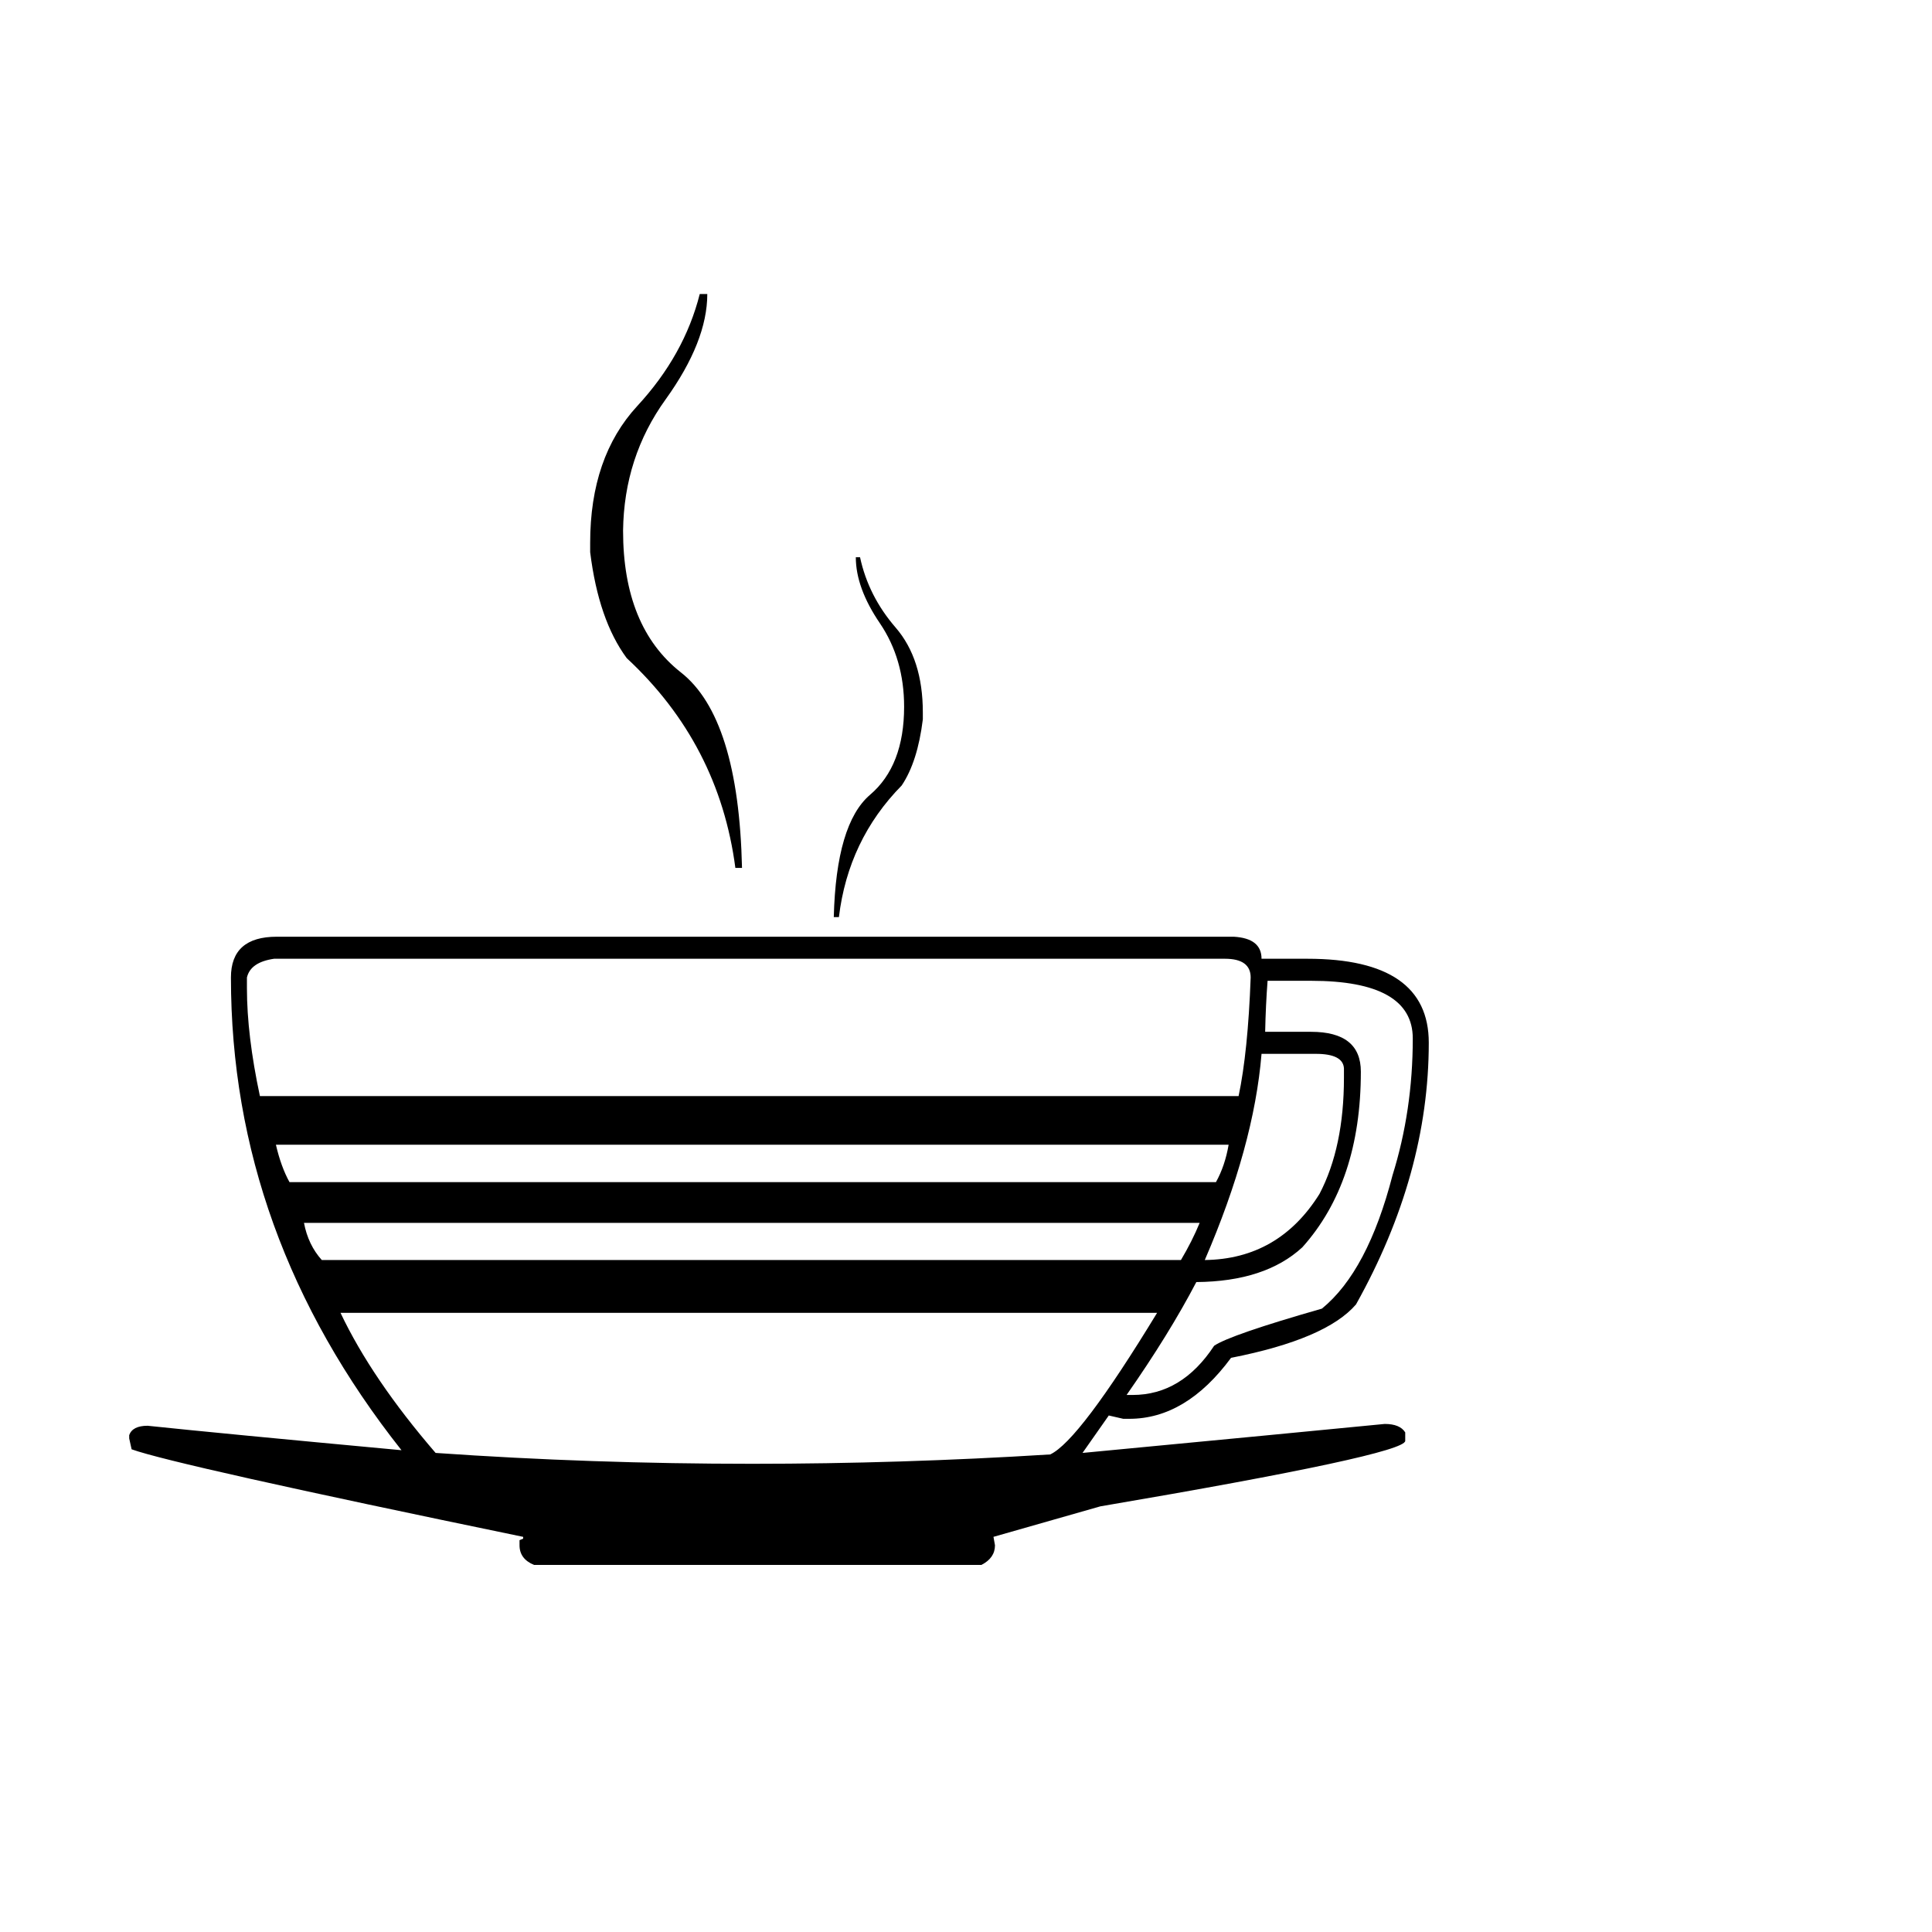
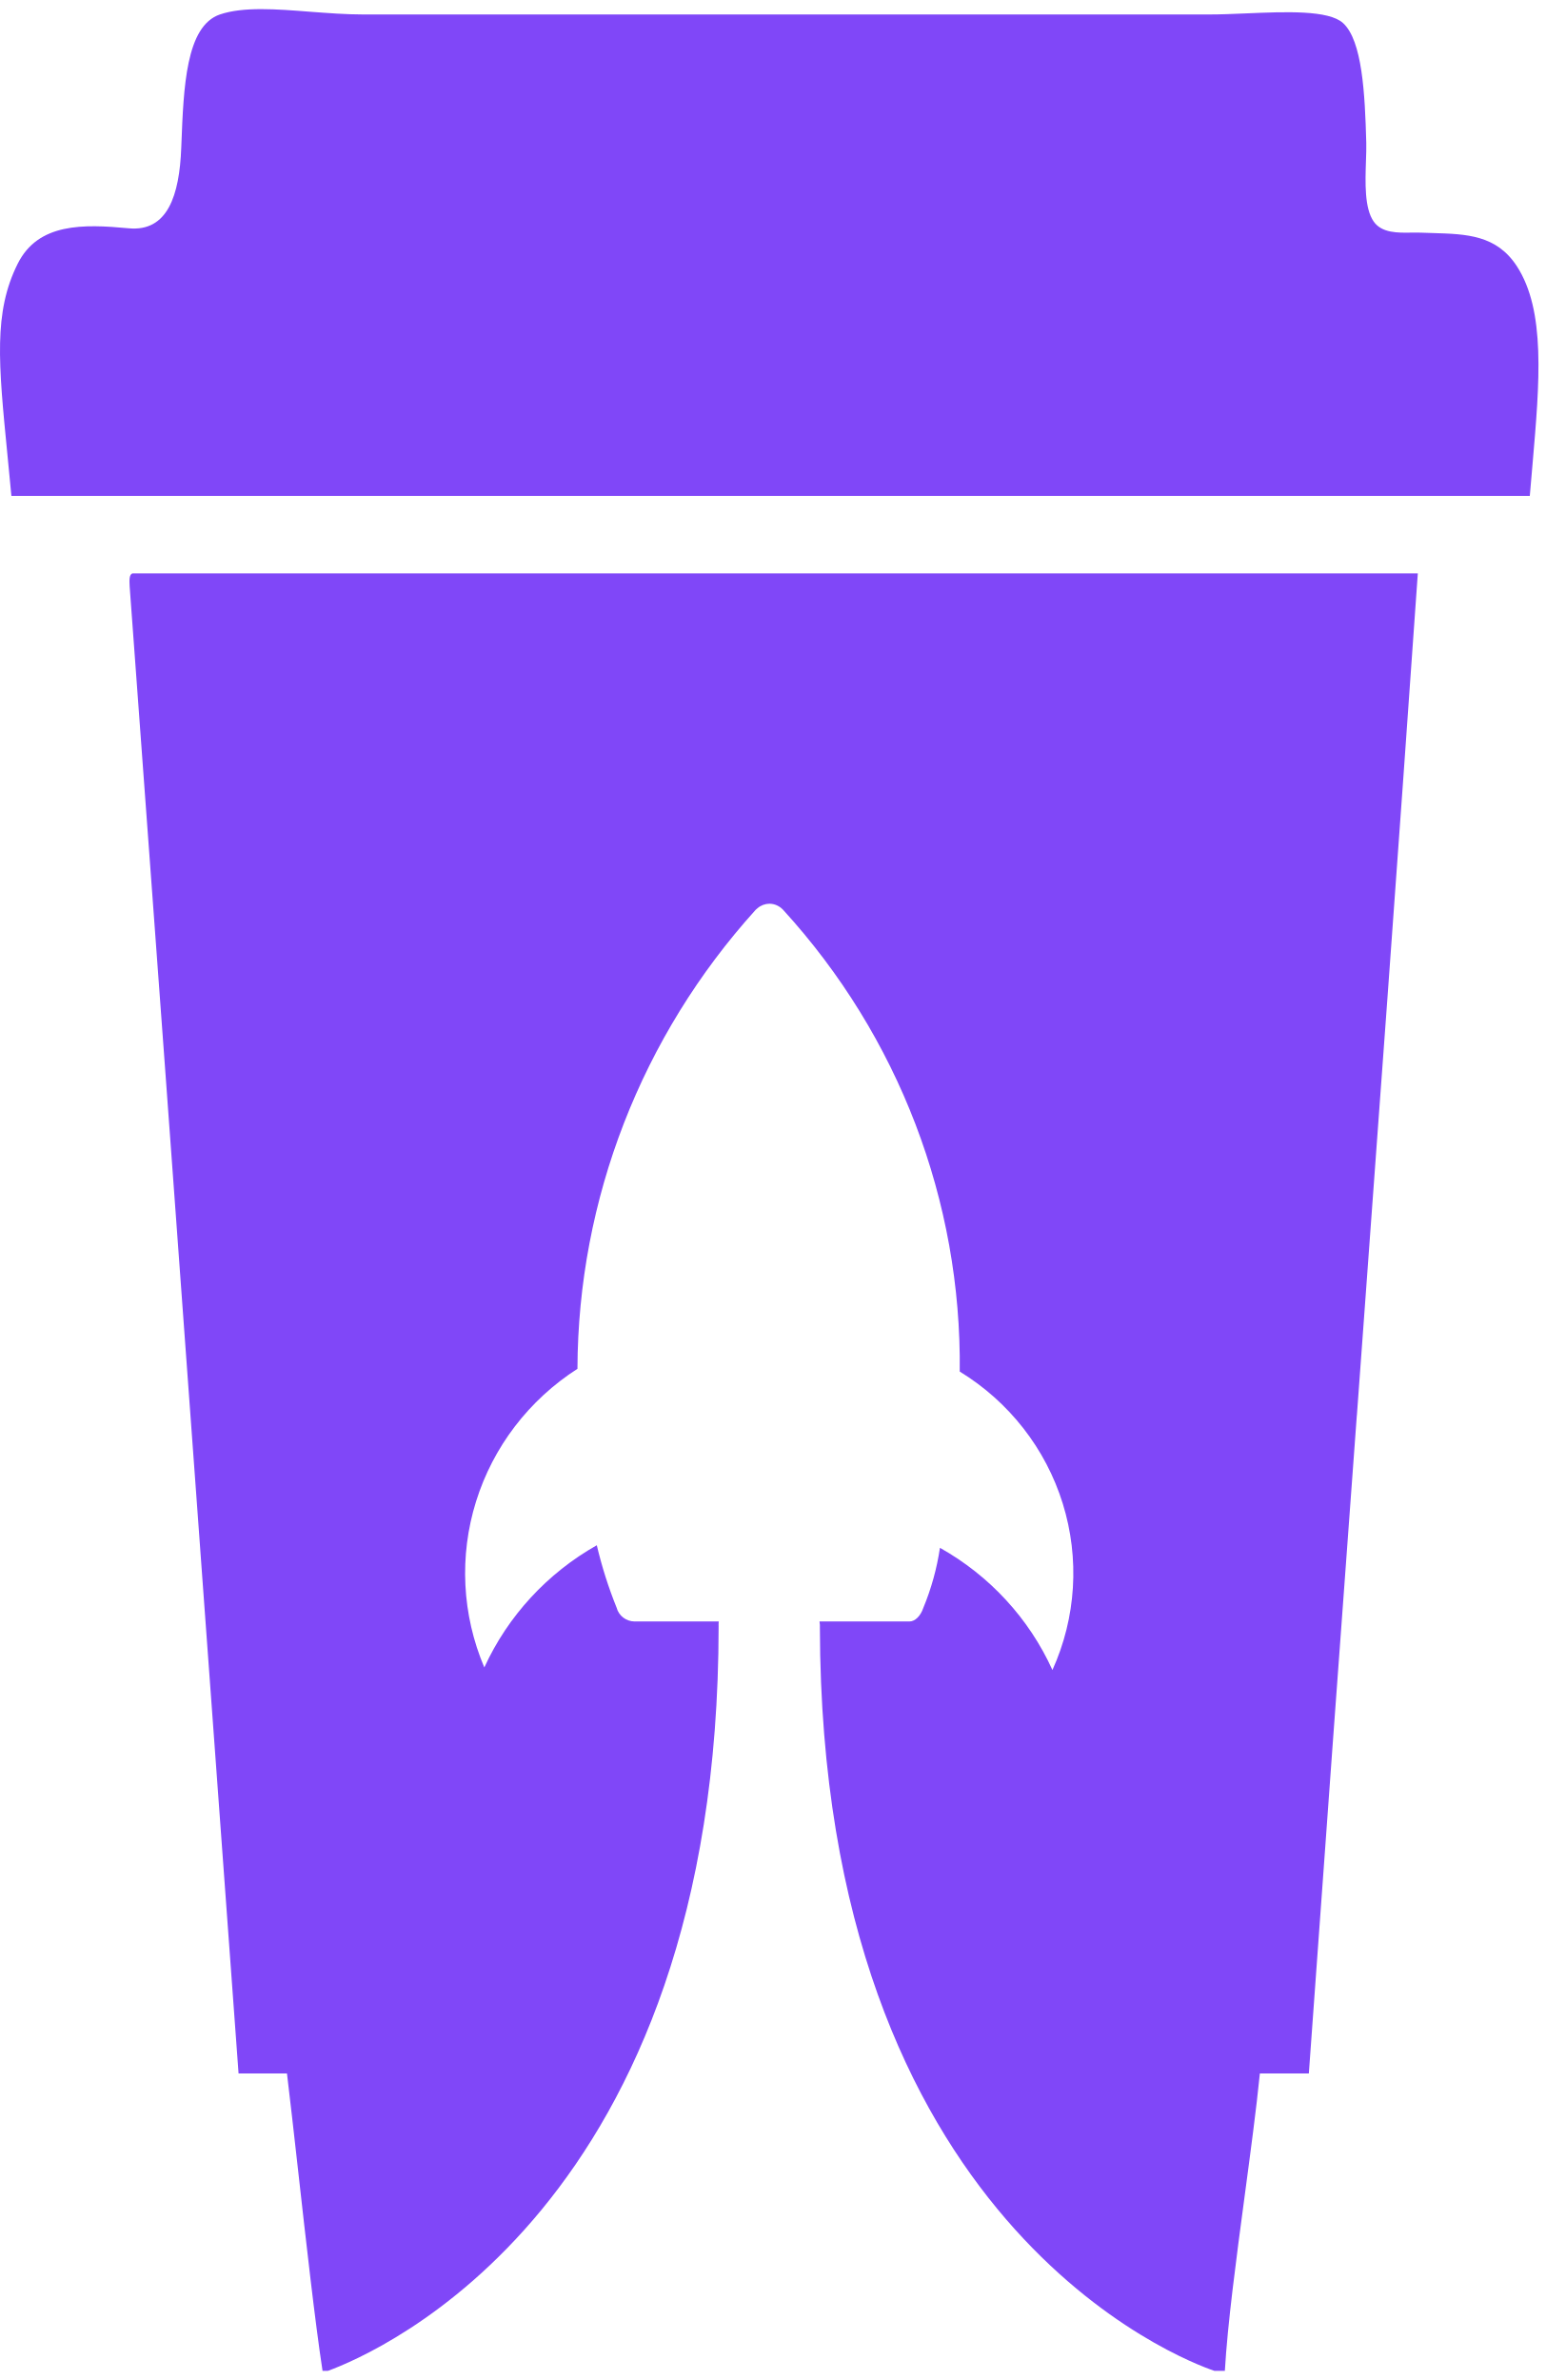
- <svg xmlns="http://www.w3.org/2000/svg" viewBox="0 0 100 100">
-   <text y=".9em" font-size="90">☕</text>
+ <svg xmlns="http://www.w3.org/2000/svg" width="25" height="38" viewBox="0 0 25 38" fill="none">
+   <path d="M24.218 4.248C23.893 3.752 23.419 3.737 22.88 3.721C22.818 3.719 22.756 3.717 22.694 3.715C22.646 3.713 22.593 3.713 22.538 3.714C22.319 3.718 22.063 3.722 21.934 3.538C21.784 3.325 21.799 2.912 21.81 2.572C21.814 2.465 21.817 2.364 21.815 2.28C21.794 1.489 21.75 0.649 21.445 0.369C21.215 0.158 20.527 0.187 19.892 0.214C19.686 0.223 19.486 0.231 19.309 0.231H5.796C5.524 0.231 5.239 0.209 4.958 0.188C4.412 0.145 3.885 0.104 3.511 0.231C2.968 0.417 2.931 1.393 2.896 2.311L2.894 2.36C2.865 3.119 2.677 3.704 2.055 3.645C1.33 3.577 0.609 3.556 0.282 4.212C-0.105 4.987 -0.025 5.799 0.118 7.254C0.138 7.462 0.16 7.682 0.182 7.918H24.426C24.44 7.746 24.455 7.576 24.47 7.408C24.583 6.1 24.682 4.96 24.218 4.248Z" fill="#8047F8" />
+   <path fill-rule="evenodd" clip-rule="evenodd" d="M2.07 9.361C2.449 14.485 2.823 19.616 3.198 24.747L3.198 24.75C3.401 27.536 3.605 30.322 3.809 33.106H4.582C4.635 33.542 4.695 34.081 4.759 34.648C4.888 35.8 5.03 37.072 5.15 37.854H5.236C6.024 37.566 11.471 35.237 11.474 25.968C11.473 25.941 11.473 25.915 11.476 25.889H10.13C10.065 25.888 10.002 25.866 9.951 25.827C9.899 25.787 9.862 25.732 9.846 25.67C9.715 25.346 9.609 25.012 9.529 24.672C8.738 25.119 8.109 25.802 7.733 26.623C7.376 25.782 7.329 24.844 7.601 23.973C7.873 23.101 8.446 22.352 9.22 21.855C9.229 19.15 10.242 16.543 12.066 14.526L12.095 14.501C12.148 14.455 12.216 14.43 12.286 14.429C12.327 14.43 12.367 14.438 12.404 14.455C12.441 14.472 12.475 14.496 12.503 14.526C14.348 16.545 15.355 19.178 15.324 21.899C16.112 22.381 16.697 23.13 16.969 24.007C17.241 24.883 17.183 25.827 16.804 26.664C16.43 25.841 15.801 25.158 15.008 24.713C14.959 25.042 14.87 25.365 14.742 25.673C14.698 25.804 14.609 25.889 14.521 25.889H13.085C13.088 25.904 13.089 25.92 13.09 25.936L13.091 25.94V25.947C13.091 25.961 13.091 25.974 13.091 25.988C13.11 35.524 18.902 37.689 19.39 37.854H19.557C19.6 37.103 19.739 36.067 19.874 35.056C19.967 34.36 20.059 33.676 20.116 33.106H20.898C21.149 29.599 21.407 26.1 21.664 22.602L21.664 22.6L21.665 22.599C21.994 18.125 22.323 13.65 22.638 9.155H2.12C2.061 9.166 2.065 9.263 2.07 9.361ZM12.286 14.429L12.284 14.429H12.287L12.286 14.429Z" fill="#8047F8" />
</svg>
